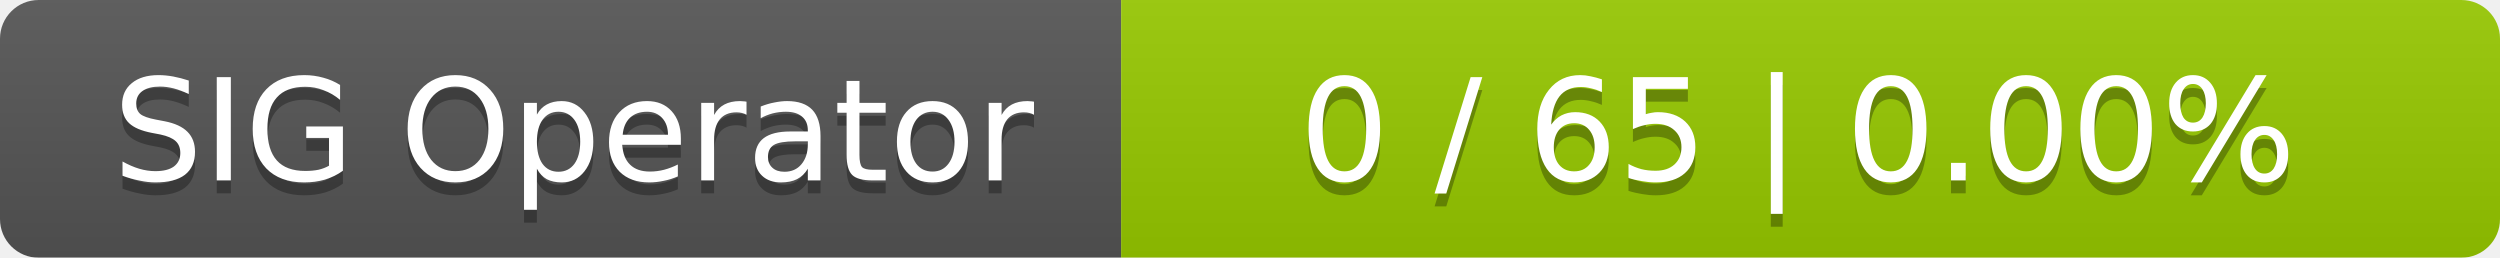
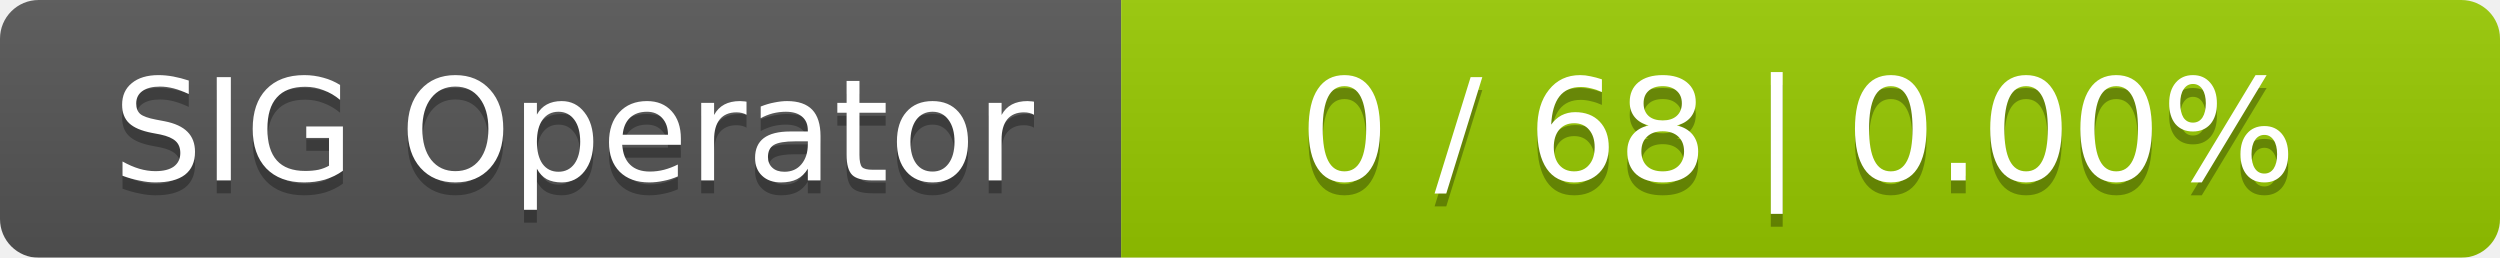
<svg xmlns="http://www.w3.org/2000/svg" width="194" height="20">
  <linearGradient id="smooth" x2="0" y2="100%">
    <stop offset="0" stop-color="#bbb" stop-opacity=".1" />
    <stop offset="1" stop-opacity=".1" />
  </linearGradient>
  <mask id="round">
    <rect width="194" height="20" rx="3" fill="#fff" />
  </mask>
  <g mask="url(#round)">
    <rect width="87" height="20" fill="#555" />
    <rect x="87" width="107" height="20" fill="#97ca00" />
    <rect width="194" height="20" fill="url(#smooth)" />
  </g>
  <g fill="#fff" text-anchor="middle" font-family="DejaVu Sans,Verdana,Geneva,sans-serif" font-size="11">
    <text x="44.5" y="15" fill="#010101" fill-opacity=".3">SIG Operator</text>
    <text x="44.5" y="14">SIG Operator</text>
-     <text x="139.5" y="15" fill="#010101" fill-opacity=".3">0 / 65    |    0.00%</text>
-     <text x="139.5" y="14">0 / 65    |    0.00%</text>
+     <text x="139.5" y="15" fill="#010101" fill-opacity=".3">0 / 68    |    0.00%</text>
+     <text x="139.5" y="14">0 / 68    |    0.00%</text>
  </g>
</svg>
